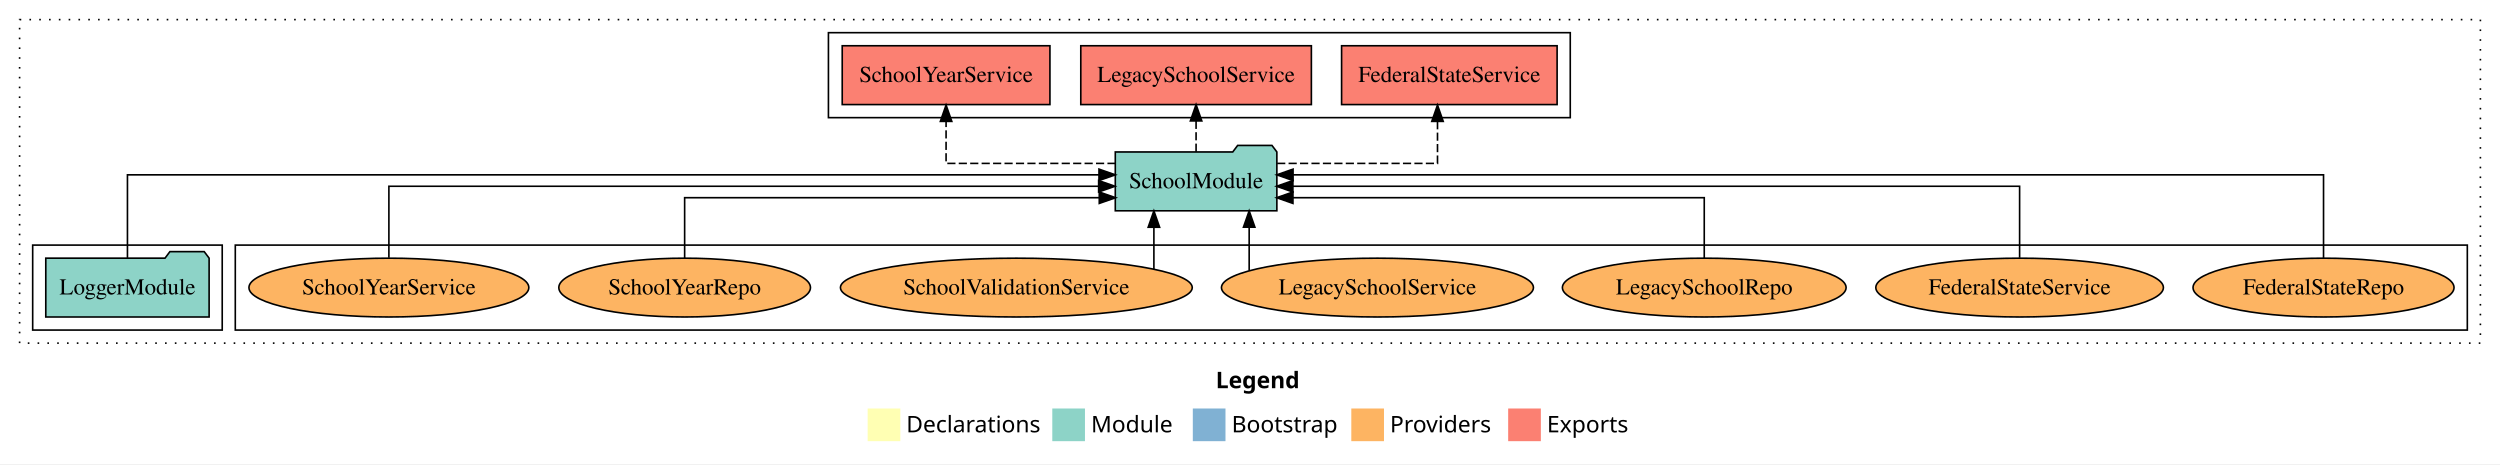
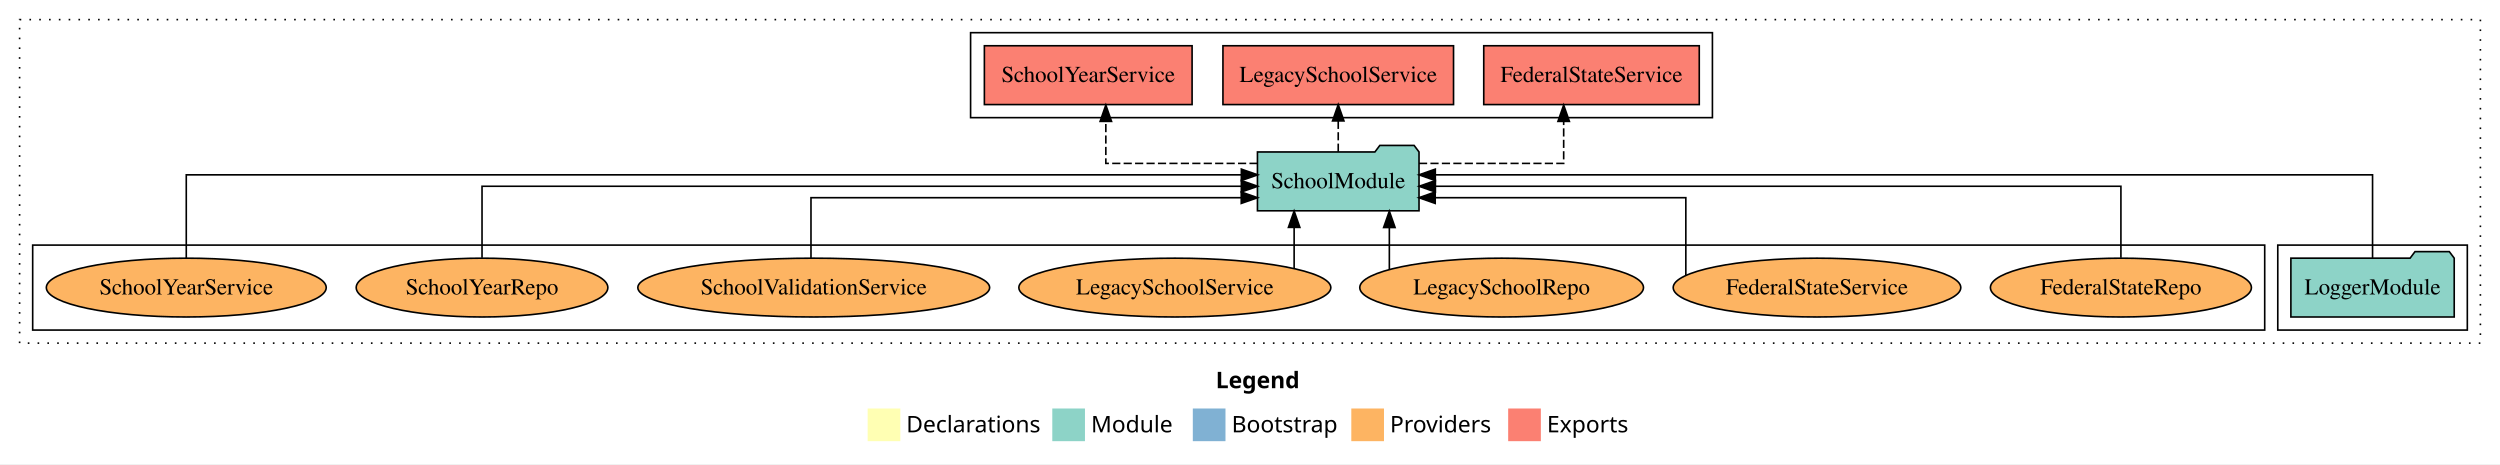
<svg xmlns="http://www.w3.org/2000/svg" width="1530pt" height="284pt" viewBox="0.00 0.00 1530.00 284.00">
  <g id="graph0" class="graph" transform="scale(1 1) rotate(0) translate(4 280)">
    <polygon fill="white" stroke="transparent" points="-4,4 -4,-280 1526,-280 1526,4 -4,4" />
    <text text-anchor="start" x="740.01" y="-42.4" font-family="Times-12" font-weight="bold" font-size="14.00">Legend</text>
    <polygon fill="#ffffb3" stroke="transparent" points="527,-10 527,-30 547,-30 547,-10 527,-10" />
    <text text-anchor="start" x="550.63" y="-15.4" font-family="Times-12" font-size="14.00">  Declarations</text>
    <polygon fill="#8dd3c7" stroke="transparent" points="640,-10 640,-30 660,-30 660,-10 640,-10" />
    <text text-anchor="start" x="663.73" y="-15.4" font-family="Times-12" font-size="14.00">  Module</text>
    <polygon fill="#80b1d3" stroke="transparent" points="726,-10 726,-30 746,-30 746,-10 726,-10" />
    <text text-anchor="start" x="749.78" y="-15.4" font-family="Times-12" font-size="14.00">  Bootstrap</text>
    <polygon fill="#fdb462" stroke="transparent" points="823,-10 823,-30 843,-30 843,-10 823,-10" />
    <text text-anchor="start" x="846.67" y="-15.4" font-family="Times-12" font-size="14.00">  Providers</text>
    <polygon fill="#fb8072" stroke="transparent" points="919,-10 919,-30 939,-30 939,-10 919,-10" />
    <text text-anchor="start" x="942.73" y="-15.4" font-family="Times-12" font-size="14.00">  Exports</text>
    <g id="clust1" class="cluster">
      <polygon fill="none" stroke="black" stroke-dasharray="1,5" points="8,-70 8,-268 1514,-268 1514,-70 8,-70" />
    </g>
+     <g id="clust3" class="cluster">
+       <polygon fill="none" stroke="black" points="1390,-78 1390,-130 1506,-130 1506,-78 1390,-78" />
+     </g>
    <g id="clust4" class="cluster">
-       <polygon fill="none" stroke="black" points="503,-208 503,-260 957,-260 957,-208 503,-208" />
+       <polygon fill="none" stroke="black" points="590,-208 590,-260 1044,-260 1044,-208 590,-208" />
    </g>
    <g id="clust6" class="cluster">
-       <polygon fill="none" stroke="black" points="140,-78 140,-130 1506,-130 1506,-78 140,-78" />
-     </g>
-     <g id="clust3" class="cluster">
-       <polygon fill="none" stroke="black" points="16,-78 16,-130 132,-130 132,-78 16,-78" />
+       <polygon fill="none" stroke="black" points="16,-78 16,-130 1382,-130 1382,-78 16,-78" />
    </g>
    <g id="node1" class="node">
-       <polygon fill="#8dd3c7" stroke="black" points="123.98,-122 120.98,-126 99.98,-126 96.98,-122 24.02,-122 24.02,-86 123.98,-86 123.98,-122" />
-       <text text-anchor="middle" x="74" y="-99.8" font-family="Times,serif" font-size="14.00">LoggerModule</text>
+       <polygon fill="#8dd3c7" stroke="black" points="1497.98,-122 1494.98,-126 1473.98,-126 1470.98,-122 1398.02,-122 1398.02,-86 1497.98,-86 1497.98,-122" />
+       <text text-anchor="middle" x="1448" y="-99.8" font-family="Times,serif" font-size="14.00">LoggerModule</text>
    </g>
    <g id="node2" class="node">
-       <polygon fill="#8dd3c7" stroke="black" points="777.44,-187 774.44,-191 753.44,-191 750.44,-187 678.56,-187 678.56,-151 777.44,-151 777.44,-187" />
-       <text text-anchor="middle" x="728" y="-164.8" font-family="Times,serif" font-size="14.00">SchoolModule</text>
+       <polygon fill="#8dd3c7" stroke="black" points="864.44,-187 861.44,-191 840.44,-191 837.44,-187 765.56,-187 765.56,-151 864.44,-151 864.44,-187" />
+       <text text-anchor="middle" x="815" y="-164.8" font-family="Times,serif" font-size="14.00">SchoolModule</text>
    </g>
    <g id="edge1" class="edge">
-       <path fill="none" stroke="black" d="M74,-122.13C74,-142.57 74,-173 74,-173 74,-173 668.58,-173 668.58,-173" />
-       <polygon fill="black" stroke="black" points="668.58,-176.5 678.58,-173 668.58,-169.5 668.58,-176.5" />
+       <path fill="none" stroke="black" d="M1448,-122.13C1448,-142.57 1448,-173 1448,-173 1448,-173 874.41,-173 874.41,-173" />
+       <polygon fill="black" stroke="black" points="874.41,-169.5 864.41,-173 874.41,-176.5 874.41,-169.5" />
    </g>
    <g id="node3" class="node">
-       <polygon fill="#fb8072" stroke="black" points="948.95,-252 817.05,-252 817.05,-216 948.95,-216 948.95,-252" />
-       <text text-anchor="middle" x="883" y="-229.8" font-family="Times,serif" font-size="14.00">FederalStateService </text>
+       <polygon fill="#fb8072" stroke="black" points="1035.95,-252 904.05,-252 904.05,-216 1035.95,-216 1035.95,-252" />
+       <text text-anchor="middle" x="970" y="-229.8" font-family="Times,serif" font-size="14.00">FederalStateService </text>
    </g>
    <g id="edge2" class="edge">
-       <path fill="none" stroke="black" stroke-dasharray="5,2" d="M777.61,-180C820.54,-180 875.75,-180 875.75,-180 875.75,-180 875.75,-205.72 875.75,-205.72" />
-       <polygon fill="black" stroke="black" points="872.25,-205.72 875.75,-215.72 879.25,-205.72 872.25,-205.72" />
+       <path fill="none" stroke="black" stroke-dasharray="5,2" d="M864.42,-180C904.01,-180 952.97,-180 952.97,-180 952.97,-180 952.97,-205.72 952.97,-205.72" />
+       <polygon fill="black" stroke="black" points="949.47,-205.72 952.97,-215.72 956.47,-205.72 949.47,-205.72" />
    </g>
    <g id="node4" class="node">
-       <polygon fill="#fb8072" stroke="black" points="798.56,-252 657.44,-252 657.44,-216 798.56,-216 798.56,-252" />
-       <text text-anchor="middle" x="728" y="-229.8" font-family="Times,serif" font-size="14.00">LegacySchoolService </text>
+       <polygon fill="#fb8072" stroke="black" points="885.56,-252 744.44,-252 744.44,-216 885.56,-216 885.56,-252" />
+       <text text-anchor="middle" x="815" y="-229.8" font-family="Times,serif" font-size="14.00">LegacySchoolService </text>
    </g>
    <g id="edge3" class="edge">
-       <path fill="none" stroke="black" stroke-dasharray="5,2" d="M728,-187.11C728,-187.11 728,-205.99 728,-205.99" />
-       <polygon fill="black" stroke="black" points="724.5,-205.99 728,-215.99 731.5,-205.99 724.5,-205.99" />
+       <path fill="none" stroke="black" stroke-dasharray="5,2" d="M815,-187.11C815,-187.11 815,-205.99 815,-205.99" />
+       <polygon fill="black" stroke="black" points="811.5,-205.99 815,-215.99 818.5,-205.99 811.5,-205.99" />
    </g>
    <g id="node5" class="node">
-       <polygon fill="#fb8072" stroke="black" points="638.56,-252 511.44,-252 511.44,-216 638.56,-216 638.56,-252" />
-       <text text-anchor="middle" x="575" y="-229.8" font-family="Times,serif" font-size="14.00">SchoolYearService </text>
+       <polygon fill="#fb8072" stroke="black" points="725.56,-252 598.44,-252 598.44,-216 725.56,-216 725.56,-252" />
+       <text text-anchor="middle" x="662" y="-229.8" font-family="Times,serif" font-size="14.00">SchoolYearService </text>
    </g>
    <g id="edge4" class="edge">
-       <path fill="none" stroke="black" stroke-dasharray="5,2" d="M678.75,-180C634.02,-180 575,-180 575,-180 575,-180 575,-205.72 575,-205.72" />
-       <polygon fill="black" stroke="black" points="571.5,-205.72 575,-215.72 578.5,-205.72 571.5,-205.72" />
+       <path fill="none" stroke="black" stroke-dasharray="5,2" d="M765.66,-180C724.58,-180 672.77,-180 672.77,-180 672.77,-180 672.77,-205.72 672.77,-205.72" />
+       <polygon fill="black" stroke="black" points="669.27,-205.72 672.77,-215.72 676.27,-205.72 669.27,-205.72" />
    </g>
    <g id="node6" class="node">
-       <ellipse fill="#fdb462" stroke="black" cx="1418" cy="-104" rx="79.87" ry="18" />
-       <text text-anchor="middle" x="1418" y="-99.8" font-family="Times,serif" font-size="14.00">FederalStateRepo</text>
+       <ellipse fill="#fdb462" stroke="black" cx="1294" cy="-104" rx="79.87" ry="18" />
+       <text text-anchor="middle" x="1294" y="-99.8" font-family="Times,serif" font-size="14.00">FederalStateRepo</text>
    </g>
    <g id="edge5" class="edge">
-       <path fill="none" stroke="black" d="M1418,-122.13C1418,-142.57 1418,-173 1418,-173 1418,-173 787.35,-173 787.35,-173" />
-       <polygon fill="black" stroke="black" points="787.35,-169.5 777.35,-173 787.35,-176.5 787.35,-169.5" />
+       <path fill="none" stroke="black" d="M1294,-122.27C1294,-140.56 1294,-166 1294,-166 1294,-166 874.46,-166 874.46,-166" />
+       <polygon fill="black" stroke="black" points="874.46,-162.5 864.46,-166 874.46,-169.5 874.46,-162.5" />
    </g>
    <g id="node7" class="node">
-       <ellipse fill="#fdb462" stroke="black" cx="1232" cy="-104" rx="88.01" ry="18" />
-       <text text-anchor="middle" x="1232" y="-99.8" font-family="Times,serif" font-size="14.00">FederalStateService</text>
+       <ellipse fill="#fdb462" stroke="black" cx="1108" cy="-104" rx="88.01" ry="18" />
+       <text text-anchor="middle" x="1108" y="-99.8" font-family="Times,serif" font-size="14.00">FederalStateService</text>
    </g>
    <g id="edge6" class="edge">
-       <path fill="none" stroke="black" d="M1232,-122.27C1232,-140.56 1232,-166 1232,-166 1232,-166 787.24,-166 787.24,-166" />
-       <polygon fill="black" stroke="black" points="787.24,-162.5 777.24,-166 787.24,-169.5 787.24,-162.5" />
+       <path fill="none" stroke="black" d="M1027.73,-111.65C1027.73,-126.76 1027.73,-159 1027.73,-159 1027.73,-159 874.34,-159 874.34,-159" />
+       <polygon fill="black" stroke="black" points="874.34,-155.5 864.34,-159 874.34,-162.5 874.34,-155.5" />
    </g>
    <g id="node8" class="node">
-       <ellipse fill="#fdb462" stroke="black" cx="1039" cy="-104" rx="86.82" ry="18" />
-       <text text-anchor="middle" x="1039" y="-99.8" font-family="Times,serif" font-size="14.00">LegacySchoolRepo</text>
+       <ellipse fill="#fdb462" stroke="black" cx="915" cy="-104" rx="86.82" ry="18" />
+       <text text-anchor="middle" x="915" y="-99.8" font-family="Times,serif" font-size="14.00">LegacySchoolRepo</text>
    </g>
    <g id="edge7" class="edge">
-       <path fill="none" stroke="black" d="M1039,-122.01C1039,-138.05 1039,-159 1039,-159 1039,-159 787.28,-159 787.28,-159" />
-       <polygon fill="black" stroke="black" points="787.28,-155.5 777.28,-159 787.28,-162.5 787.28,-155.5" />
+       <path fill="none" stroke="black" d="M846.28,-115.03C846.28,-115.03 846.28,-140.78 846.28,-140.78" />
+       <polygon fill="black" stroke="black" points="842.78,-140.78 846.28,-150.78 849.78,-140.78 842.78,-140.78" />
    </g>
    <g id="node9" class="node">
-       <ellipse fill="#fdb462" stroke="black" cx="839" cy="-104" rx="95.47" ry="18" />
-       <text text-anchor="middle" x="839" y="-99.8" font-family="Times,serif" font-size="14.00">LegacySchoolService</text>
+       <ellipse fill="#fdb462" stroke="black" cx="715" cy="-104" rx="95.47" ry="18" />
+       <text text-anchor="middle" x="715" y="-99.8" font-family="Times,serif" font-size="14.00">LegacySchoolService</text>
    </g>
    <g id="edge8" class="edge">
-       <path fill="none" stroke="black" d="M760.49,-114.44C760.49,-114.44 760.49,-140.97 760.49,-140.97" />
-       <polygon fill="black" stroke="black" points="756.99,-140.97 760.49,-150.97 763.99,-140.97 756.99,-140.97" />
+       <path fill="none" stroke="black" d="M788.01,-115.62C788.01,-115.62 788.01,-140.85 788.01,-140.85" />
+       <polygon fill="black" stroke="black" points="784.51,-140.85 788.01,-150.85 791.51,-140.85 784.51,-140.85" />
    </g>
    <g id="node10" class="node">
-       <ellipse fill="#fdb462" stroke="black" cx="618" cy="-104" rx="107.66" ry="18" />
-       <text text-anchor="middle" x="618" y="-99.8" font-family="Times,serif" font-size="14.00">SchoolValidationService</text>
+       <ellipse fill="#fdb462" stroke="black" cx="494" cy="-104" rx="107.66" ry="18" />
+       <text text-anchor="middle" x="494" y="-99.8" font-family="Times,serif" font-size="14.00">SchoolValidationService</text>
    </g>
    <g id="edge9" class="edge">
-       <path fill="none" stroke="black" d="M702.18,-115.32C702.18,-115.32 702.18,-140.94 702.18,-140.94" />
-       <polygon fill="black" stroke="black" points="698.68,-140.94 702.18,-150.94 705.68,-140.94 698.68,-140.94" />
+       <path fill="none" stroke="black" d="M492.32,-122.01C492.32,-138.05 492.32,-159 492.32,-159 492.32,-159 755.64,-159 755.64,-159" />
+       <polygon fill="black" stroke="black" points="755.64,-162.5 765.64,-159 755.64,-155.5 755.64,-162.5" />
    </g>
    <g id="node11" class="node">
-       <ellipse fill="#fdb462" stroke="black" cx="415" cy="-104" rx="77.01" ry="18" />
-       <text text-anchor="middle" x="415" y="-99.8" font-family="Times,serif" font-size="14.00">SchoolYearRepo</text>
+       <ellipse fill="#fdb462" stroke="black" cx="291" cy="-104" rx="77.01" ry="18" />
+       <text text-anchor="middle" x="291" y="-99.8" font-family="Times,serif" font-size="14.00">SchoolYearRepo</text>
    </g>
    <g id="edge10" class="edge">
-       <path fill="none" stroke="black" d="M415,-122.01C415,-138.05 415,-159 415,-159 415,-159 668.75,-159 668.75,-159" />
-       <polygon fill="black" stroke="black" points="668.75,-162.5 678.75,-159 668.75,-155.5 668.75,-162.5" />
+       <path fill="none" stroke="black" d="M291,-122.27C291,-140.56 291,-166 291,-166 291,-166 755.7,-166 755.7,-166" />
+       <polygon fill="black" stroke="black" points="755.7,-169.5 765.7,-166 755.7,-162.5 755.7,-169.5" />
    </g>
    <g id="node12" class="node">
-       <ellipse fill="#fdb462" stroke="black" cx="234" cy="-104" rx="85.65" ry="18" />
-       <text text-anchor="middle" x="234" y="-99.8" font-family="Times,serif" font-size="14.00">SchoolYearService</text>
+       <ellipse fill="#fdb462" stroke="black" cx="110" cy="-104" rx="85.65" ry="18" />
+       <text text-anchor="middle" x="110" y="-99.8" font-family="Times,serif" font-size="14.00">SchoolYearService</text>
    </g>
    <g id="edge11" class="edge">
-       <path fill="none" stroke="black" d="M234,-122.27C234,-140.56 234,-166 234,-166 234,-166 668.37,-166 668.37,-166" />
-       <polygon fill="black" stroke="black" points="668.37,-169.5 678.37,-166 668.37,-162.5 668.37,-169.5" />
+       <path fill="none" stroke="black" d="M110,-122.13C110,-142.57 110,-173 110,-173 110,-173 755.71,-173 755.71,-173" />
+       <polygon fill="black" stroke="black" points="755.71,-176.5 765.71,-173 755.71,-169.5 755.71,-176.5" />
    </g>
  </g>
</svg>
